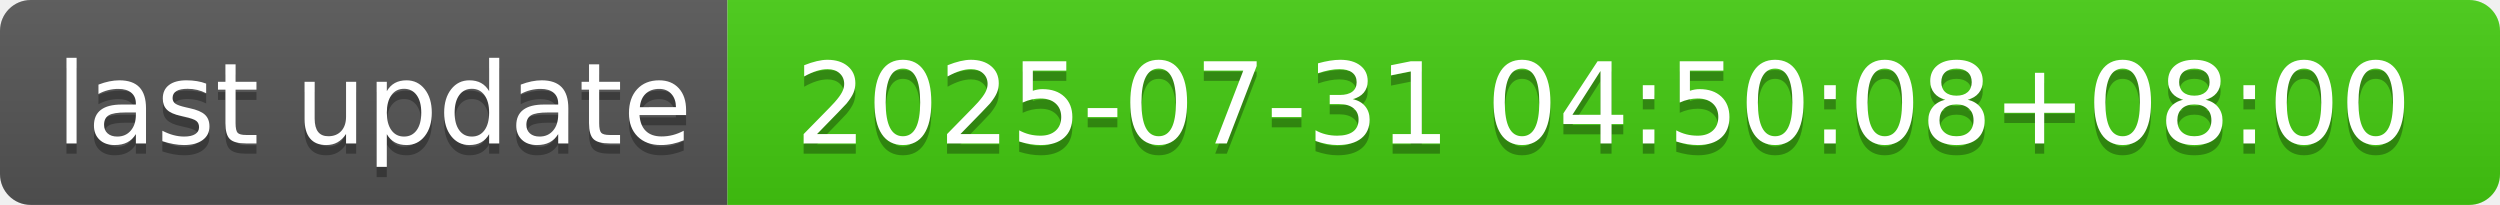
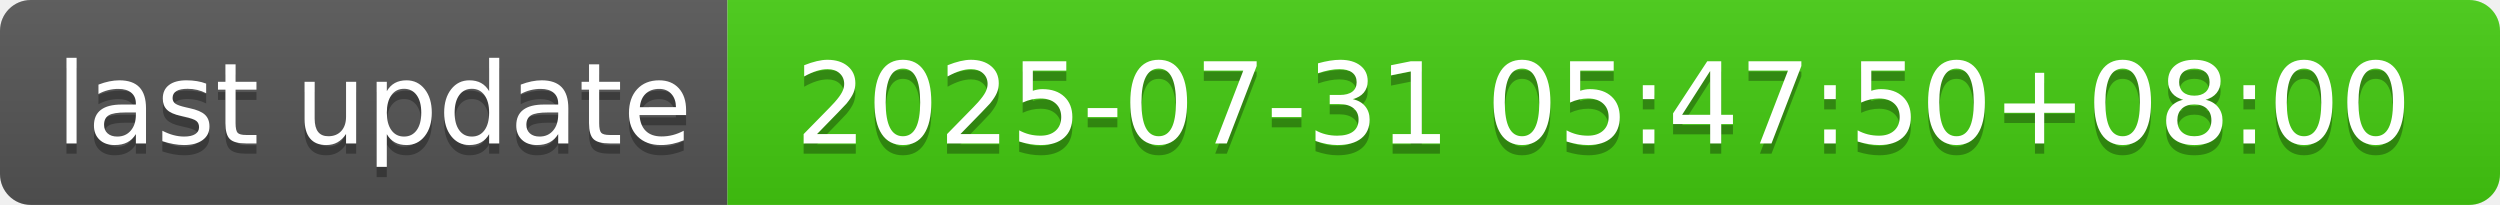
- <svg xmlns="http://www.w3.org/2000/svg" width="244" height="20" role="img" aria-label="last update: 2025-07-31 04:50:08+08:00">
+ <svg xmlns="http://www.w3.org/2000/svg" width="244" height="20" role="img" aria-label="last update: 2025-07-31 05:47:50+08:00">
  <linearGradient id="s" x2="0" y2="100%">
    <stop offset="0" stop-color="#bbb" stop-opacity=".1" />
    <stop offset="1" stop-opacity=".1" />
  </linearGradient>
  <clipPath id="r">
    <rect width="244" height="20" rx="3" fill="#fff" />
  </clipPath>
  <g clip-path="url(#r)">
    <rect width="71" height="20" fill="#555" />
    <rect x="71" width="173" height="20" fill="#4c1" />
    <rect width="244" height="20" fill="url(#s)" />
  </g>
  <g fill="#fff" text-anchor="middle" font-family="Verdana,Geneva,DejaVu Sans,sans-serif" text-rendering="geometricPrecision" font-size="110">
    <text aria-hidden="true" x="365" y="150" fill="#010101" fill-opacity=".3" transform="scale(.1)" textLength="610">last update</text>
    <text x="365" y="140" transform="scale(.1)" fill="#fff" textLength="610">last update</text>
-     <text aria-hidden="true" x="1565" y="150" fill="#010101" fill-opacity=".3" transform="scale(.1)" textLength="1630">2025-07-31 04:50:08+08:00</text>
-     <text x="1565" y="140" transform="scale(.1)" fill="#fff" textLength="1630">2025-07-31 04:50:08+08:00</text>
+     <text aria-hidden="true" x="1565" y="150" fill="#010101" fill-opacity=".3" transform="scale(.1)" textLength="1630">2025-07-31 05:47:50+08:00</text>
+     <text x="1565" y="140" transform="scale(.1)" fill="#fff" textLength="1630">2025-07-31 05:47:50+08:00</text>
  </g>
</svg>
